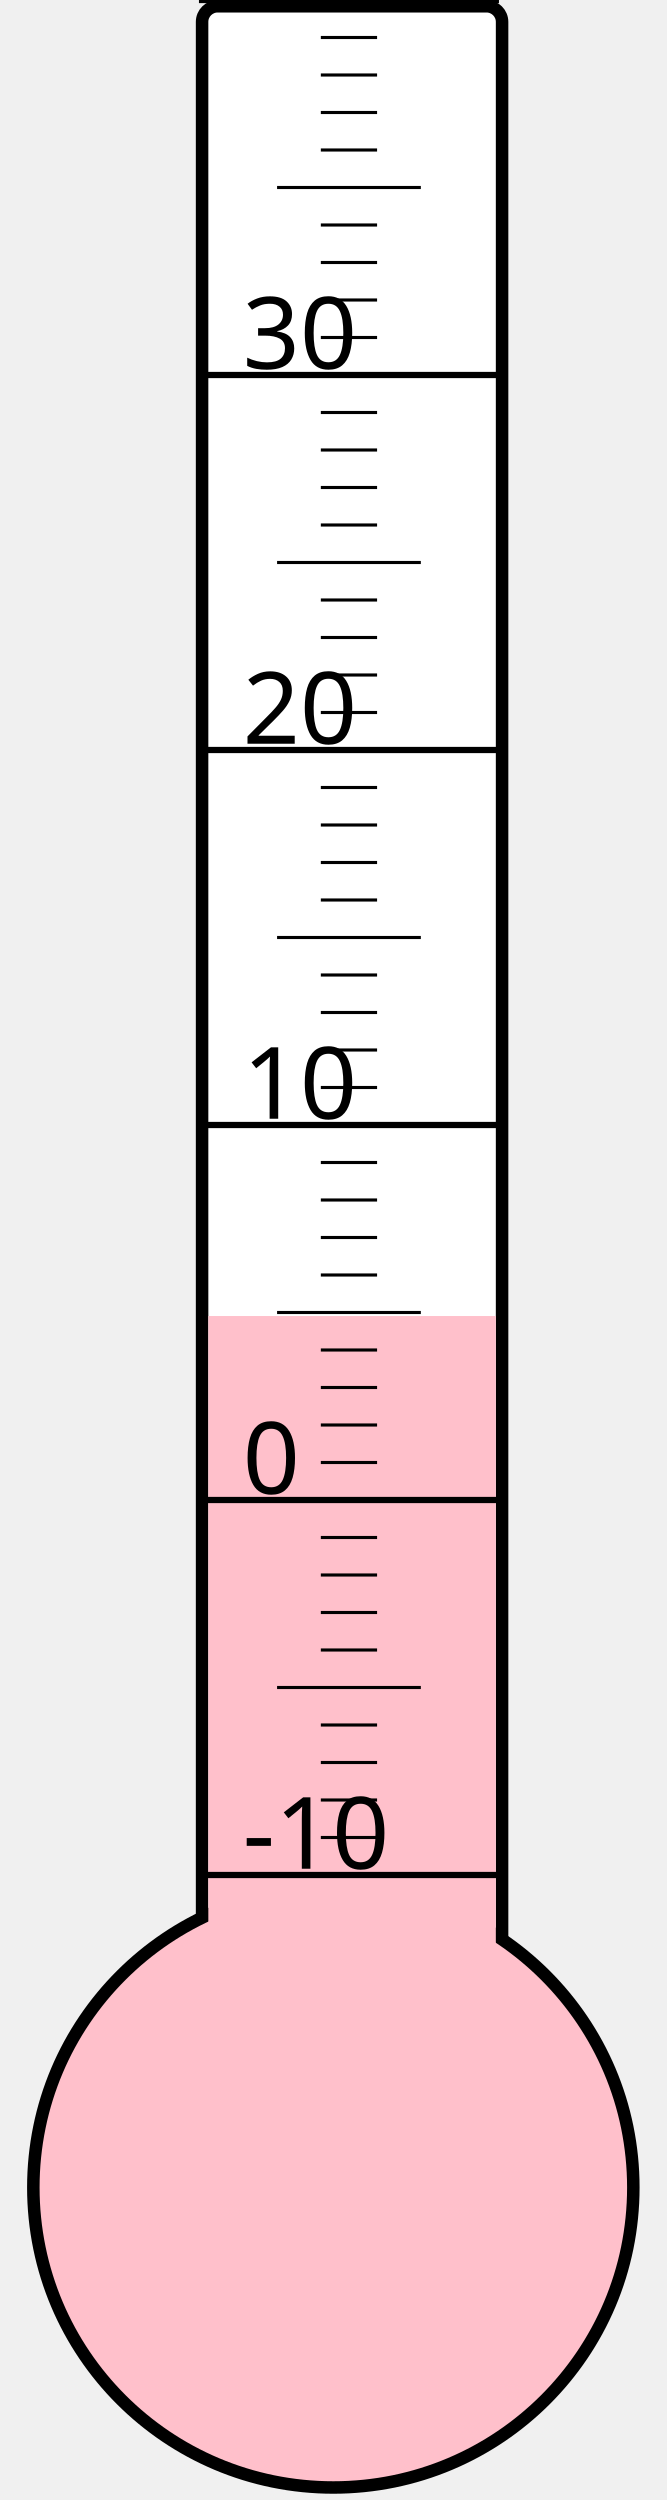
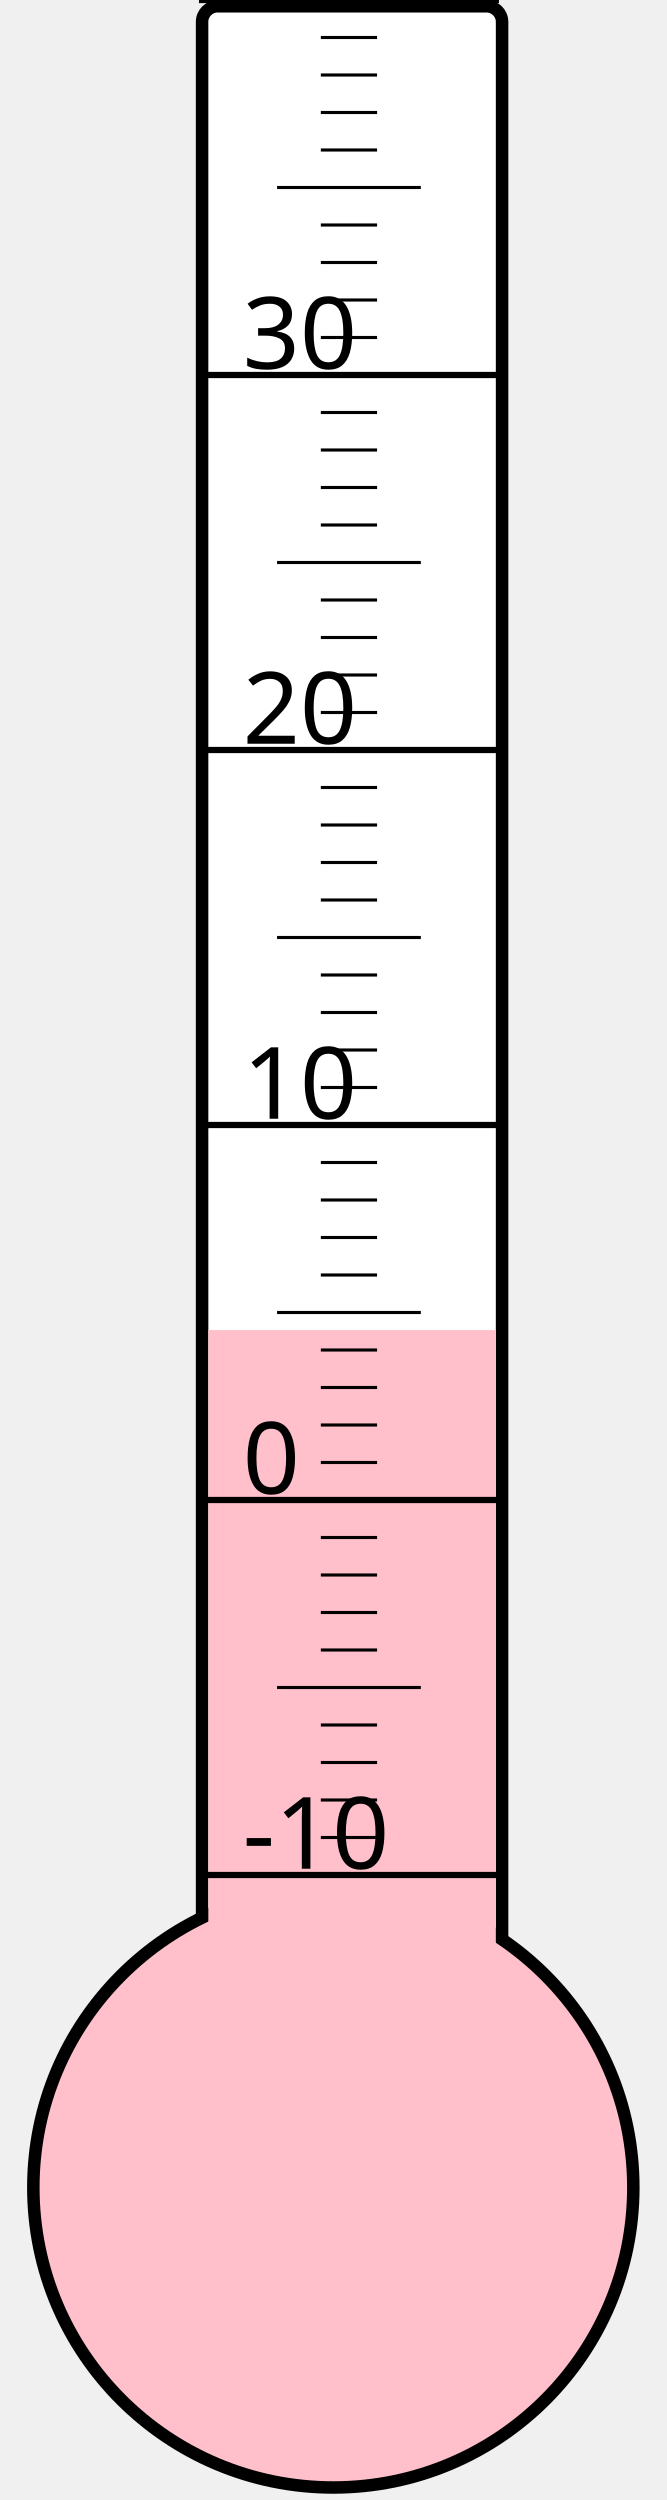
<svg xmlns="http://www.w3.org/2000/svg" width="40px" height="150px" viewBox="0 0 200 800">
  <rect width="200" height="800" x="0" y="0" style="fill: #ffffeb; fill-opacity: 0;" />
  <rect width="96" height="680" x="58" y="2" rx="5" ry="5" style="fill: white; fill-opacity: 1; stroke: black; stroke-width: 4;" />
  <circle cx="100" cy="700" r="96" style="fill: pink; stroke: black; stroke-width: 4;" />
-   <rect width="92" height="278.875" x="60" y="421.125" style="fill: pink; fill-opacity: 1; stroke-width: 0;" />
+   <rect width="92" height="274.375" x="60" y="425.625" style="fill: pink; fill-opacity: 1; stroke-width: 0;" />
  <text x="71" y="598" style="font-family: sans-serif; font-size: 24pt;">-10</text>
  <text x="71" y="478" style="font-family: sans-serif; font-size: 24pt;">0</text>
  <text x="71" y="358" style="font-family: sans-serif; font-size: 24pt;">10</text>
  <text x="71" y="238" style="font-family: sans-serif; font-size: 24pt;">20</text>
  <text x="71" y="118" style="font-family: sans-serif; font-size: 24pt;">30</text>
  <g style="stroke: black;">
    <line x1="57" y1="600" x2="153" y2="600" style="stroke-width: 2;" />
    <line x1="96" y1="588" x2="114" y2="588" style="stroke-width: 1;" />
    <line x1="96" y1="576" x2="114" y2="576" style="stroke-width: 1;" />
    <line x1="96" y1="564" x2="114" y2="564" style="stroke-width: 1;" />
    <line x1="96" y1="552" x2="114" y2="552" style="stroke-width: 1;" />
    <line x1="82" y1="540" x2="128" y2="540" style="stroke-width: 1;" />
    <line x1="96" y1="528" x2="114" y2="528" style="stroke-width: 1;" />
    <line x1="96" y1="516" x2="114" y2="516" style="stroke-width: 1;" />
    <line x1="96" y1="504" x2="114" y2="504" style="stroke-width: 1;" />
    <line x1="96" y1="492" x2="114" y2="492" style="stroke-width: 1;" />
    <line x1="57" y1="480" x2="153" y2="480" style="stroke-width: 2;" />
    <line x1="96" y1="468" x2="114" y2="468" style="stroke-width: 1;" />
    <line x1="96" y1="456" x2="114" y2="456" style="stroke-width: 1;" />
    <line x1="96" y1="444" x2="114" y2="444" style="stroke-width: 1;" />
    <line x1="96" y1="432" x2="114" y2="432" style="stroke-width: 1;" />
    <line x1="82" y1="420" x2="128" y2="420" style="stroke-width: 1;" />
    <line x1="96" y1="408" x2="114" y2="408" style="stroke-width: 1;" />
    <line x1="96" y1="396" x2="114" y2="396" style="stroke-width: 1;" />
    <line x1="96" y1="384" x2="114" y2="384" style="stroke-width: 1;" />
    <line x1="96" y1="372" x2="114" y2="372" style="stroke-width: 1;" />
    <line x1="57" y1="360" x2="153" y2="360" style="stroke-width: 2;" />
    <line x1="96" y1="348" x2="114" y2="348" style="stroke-width: 1;" />
    <line x1="96" y1="336" x2="114" y2="336" style="stroke-width: 1;" />
    <line x1="96" y1="324" x2="114" y2="324" style="stroke-width: 1;" />
    <line x1="96" y1="312" x2="114" y2="312" style="stroke-width: 1;" />
    <line x1="82" y1="300" x2="128" y2="300" style="stroke-width: 1;" />
    <line x1="96" y1="288" x2="114" y2="288" style="stroke-width: 1;" />
    <line x1="96" y1="276" x2="114" y2="276" style="stroke-width: 1;" />
    <line x1="96" y1="264" x2="114" y2="264" style="stroke-width: 1;" />
    <line x1="96" y1="252" x2="114" y2="252" style="stroke-width: 1;" />
    <line x1="57" y1="240" x2="153" y2="240" style="stroke-width: 2;" />
    <line x1="96" y1="228" x2="114" y2="228" style="stroke-width: 1;" />
    <line x1="96" y1="216" x2="114" y2="216" style="stroke-width: 1;" />
    <line x1="96" y1="204" x2="114" y2="204" style="stroke-width: 1;" />
    <line x1="96" y1="192" x2="114" y2="192" style="stroke-width: 1;" />
    <line x1="82" y1="180" x2="128" y2="180" style="stroke-width: 1;" />
    <line x1="96" y1="168" x2="114" y2="168" style="stroke-width: 1;" />
    <line x1="96" y1="156" x2="114" y2="156" style="stroke-width: 1;" />
    <line x1="96" y1="144" x2="114" y2="144" style="stroke-width: 1;" />
    <line x1="96" y1="132" x2="114" y2="132" style="stroke-width: 1;" />
    <line x1="57" y1="120" x2="153" y2="120" style="stroke-width: 2;" />
    <line x1="96" y1="108" x2="114" y2="108" style="stroke-width: 1;" />
    <line x1="96" y1="96" x2="114" y2="96" style="stroke-width: 1;" />
    <line x1="96" y1="84" x2="114" y2="84" style="stroke-width: 1;" />
    <line x1="96" y1="72" x2="114" y2="72" style="stroke-width: 1;" />
    <line x1="82" y1="60" x2="128" y2="60" style="stroke-width: 1;" />
    <line x1="96" y1="48" x2="114" y2="48" style="stroke-width: 1;" />
    <line x1="96" y1="36" x2="114" y2="36" style="stroke-width: 1;" />
    <line x1="96" y1="24" x2="114" y2="24" style="stroke-width: 1;" />
    <line x1="96" y1="12" x2="114" y2="12" style="stroke-width: 1;" />
    <line x1="57" y1="0" x2="153" y2="0" style="stroke-width: 2;" />
  </g>
</svg>
